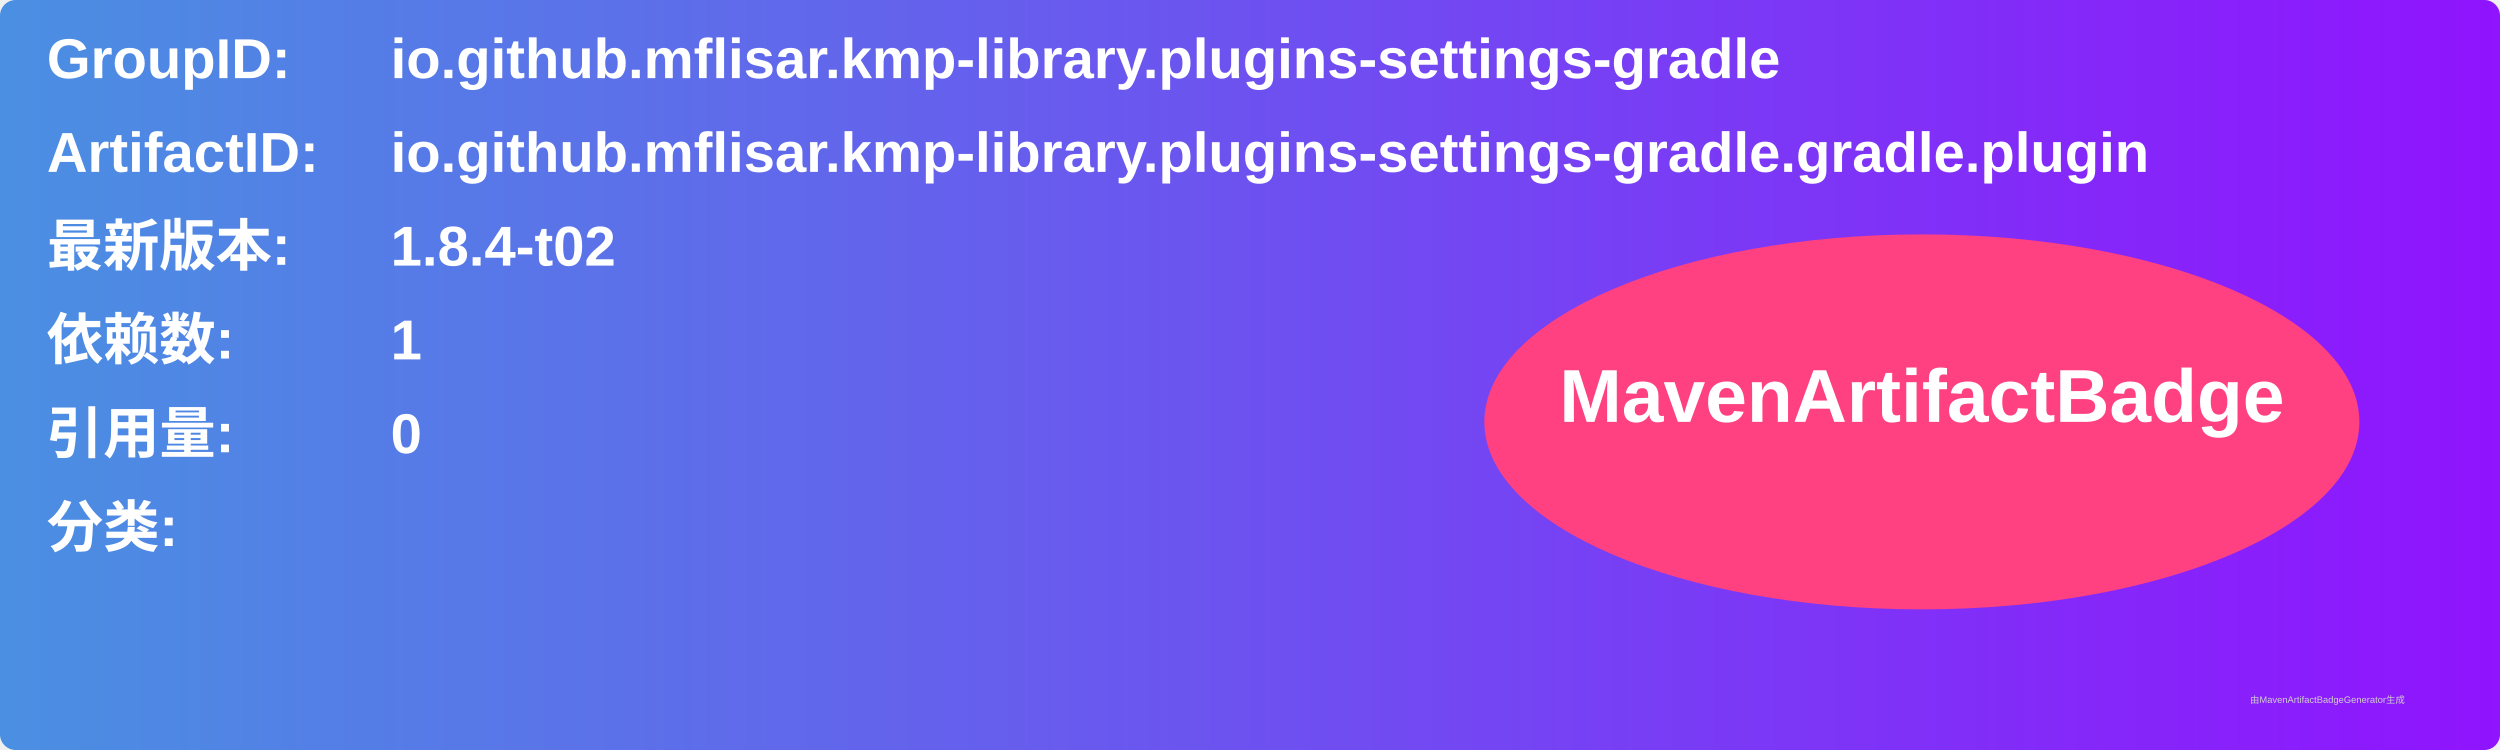
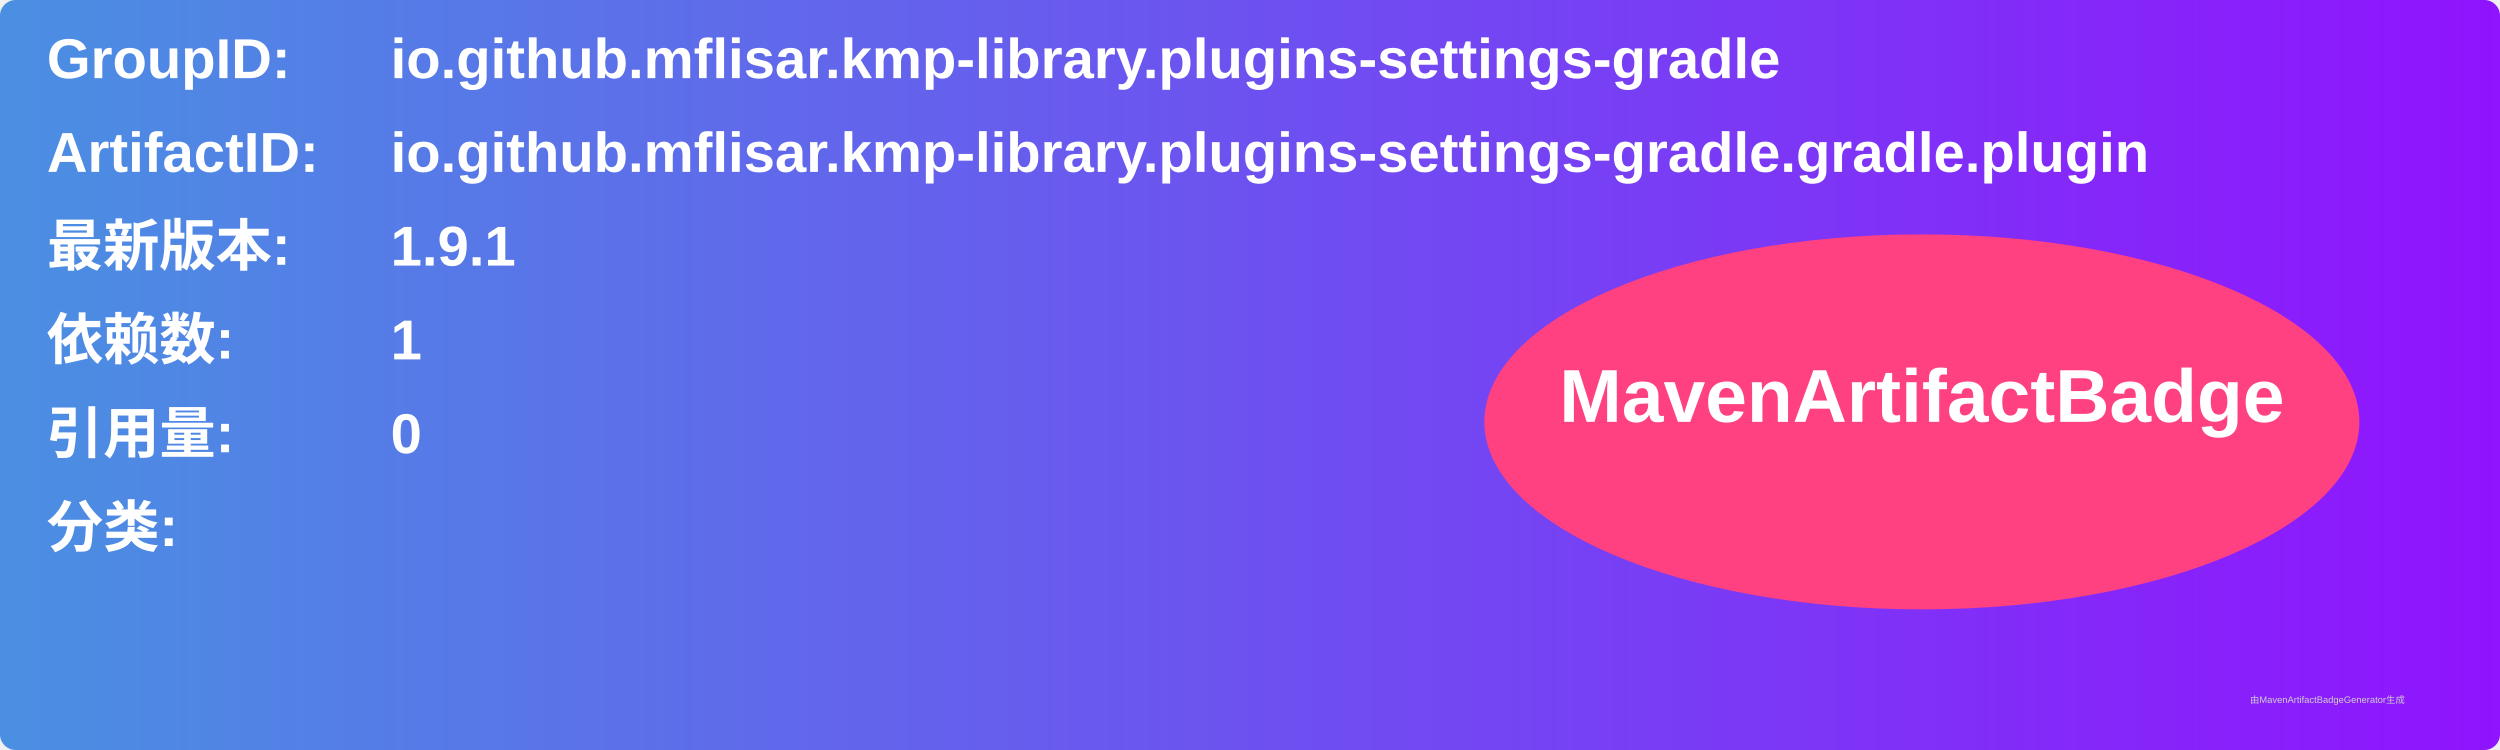
<svg xmlns="http://www.w3.org/2000/svg" width="800" height="240" viewBox="0 0 800 240">
  <linearGradient id="grad" x1="0%" y1="0%" x2="100%" y2="0%">
    <stop offset="0%" stop-color="#4a90e2" />
    <stop offset="100%" stop-color="#9013fe" />
  </linearGradient>
  <rect width="100%" height="100%" rx="5" ry="5" fill="url(#grad)" />
  <g transform="translate(15, 15)">
    <text x="0" y="10" font-family="Arial" font-size="18" fill="white" font-weight="bold" width="260">GroupID:</text>
    <text x="110" y="10" font-family="Arial" font-size="18" fill="white" font-weight="bold" width="460">io.github.mflisar.kmp-library.plugins-settings-gradle</text>
    <text x="0" y="40" font-family="Arial" font-size="18" fill="white" font-weight="bold" width="260">ArtifactID:</text>
    <text x="110" y="40" font-family="Arial" font-size="18" fill="white" font-weight="bold" width="460">io.github.mflisar.kmp-library.plugins-settings-gradle.gradle.plugin</text>
    <text x="0" y="70" font-family="Arial" font-size="18" fill="white" font-weight="bold">最新版本:</text>
    <text x="110" y="70" font-family="Arial" font-size="18" fill="white" font-weight="bold">
-       <tspan font-weight="bold">1.8.4-t02</tspan>
+       <tspan font-weight="bold">1.9.1</tspan>
    </text>
    <text x="0" y="100" font-family="Arial" font-size="18" fill="white" font-weight="bold">依赖数: </text>
    <text x="110" y="100" font-family="Arial" font-size="18" fill="white">
      <tspan font-weight="bold">1</tspan>
    </text>
    <text x="0" y="130" font-family="Arial" font-size="18" fill="white" font-weight="bold">引用量: </text>
    <text x="110" y="130" font-family="Arial" font-size="18" fill="white">
      <tspan font-weight="bold">0</tspan>
    </text>
    <text x="0" y="160" font-family="Arial" font-size="18" fill="white" font-weight="bold">分类:</text>
    <text x="10" y="190" font-family="Arial" font-size="10" fill="white">
      <tspan font-weight="bold" />
    </text>
    <ellipse cx="600" cy="120" rx="140" ry="60" fill="#ff4081" />
    <text x="600" y="120" text-anchor="middle" font-family="Arial" font-size="24" fill="white" font-weight="bold">MavenArtifactBadge</text>
  </g>
  <text x="720" y="225" font-family="Arial" font-size="3" fill="#d0d0d0">由MavenArtifactBadgeGenerator生成</text>
</svg>
